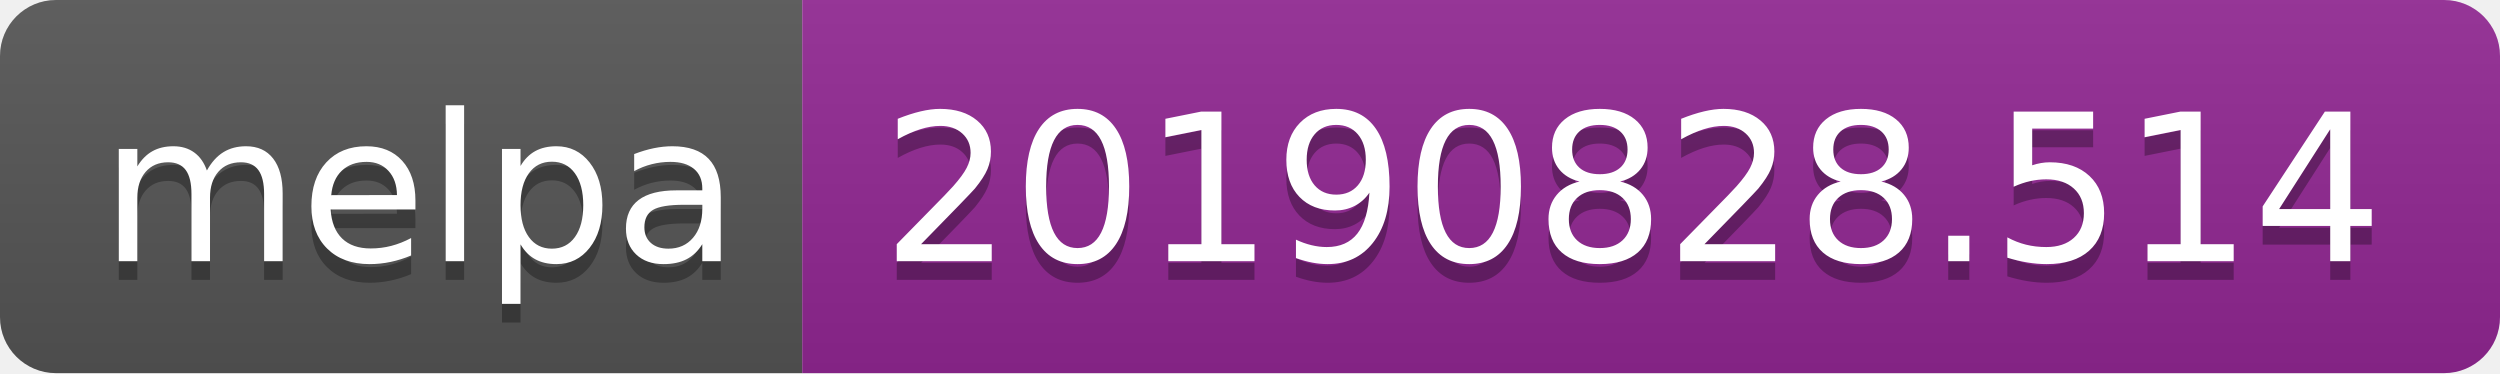
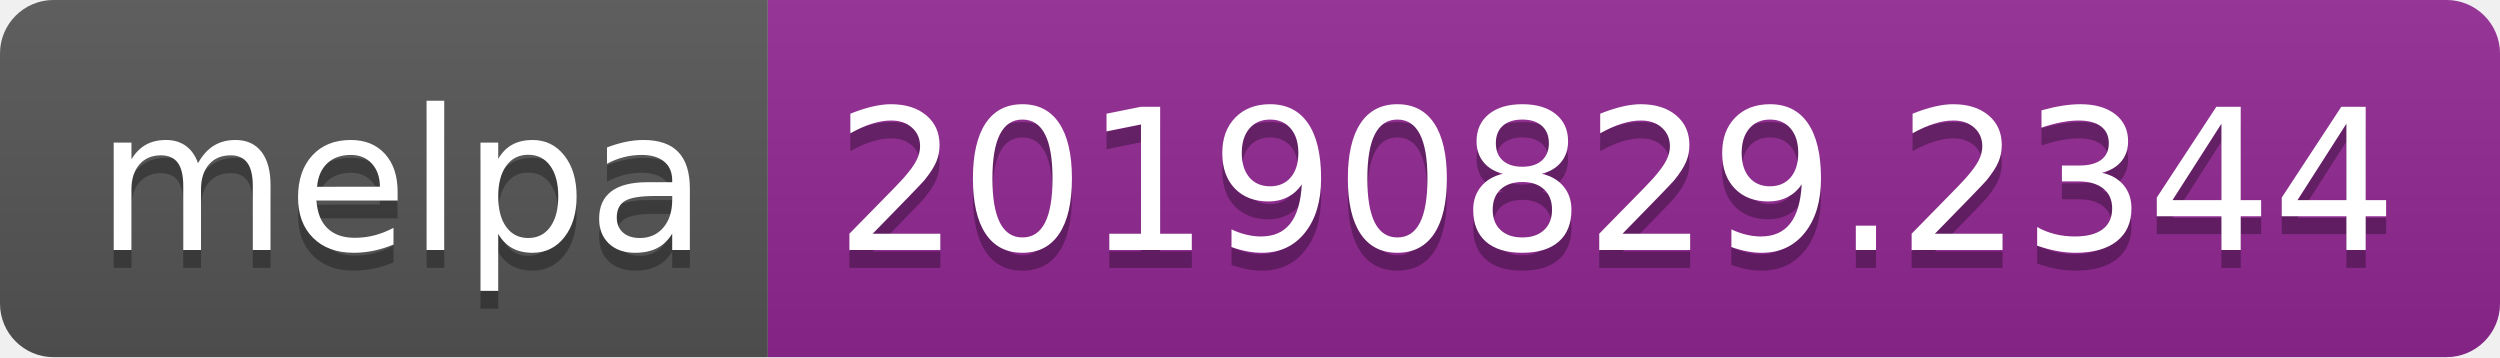
- <svg xmlns="http://www.w3.org/2000/svg" width="134" height="20">
+ <svg xmlns="http://www.w3.org/2000/svg" width="140" height="20">
  <linearGradient id="b" x2="0" y2="100%">
    <stop offset="0" stop-color="#bbb" stop-opacity=".1" />
    <stop offset="1" stop-opacity=".1" />
  </linearGradient>
  <clipPath id="a">
-     <rect width="134" height="20" rx="3" fill="#fff" />
+     <rect width="140" height="20" rx="3" fill="#fff" />
  </clipPath>
  <g clip-path="url(#a)">
    <path fill="#555" d="M0 0h43v20H0z" />
-     <path fill="#922793" d="M43 0h91v20H43z" />
-     <path fill="url(#b)" d="M0 0h134v20H0z" />
+     <path fill="#922793" d="M43 0h97v20H43z" />
+     <path fill="url(#b)" d="M0 0h140v20H0z" />
  </g>
  <g fill="#fff" text-anchor="middle" font-family="DejaVu Sans,Verdana,Geneva,sans-serif" font-size="110">
    <text x="225" y="150" fill="#010101" fill-opacity=".3" transform="scale(.1)" textLength="330">melpa</text>
    <text x="225" y="140" transform="scale(.1)" textLength="330">melpa</text>
-     <text x="875" y="150" fill="#010101" fill-opacity=".3" transform="scale(.1)" textLength="810">20190828.514</text>
-     <text x="875" y="140" transform="scale(.1)" textLength="810">20190828.514</text>
+     <text x="905" y="150" fill="#010101" fill-opacity=".3" transform="scale(.1)" textLength="870">20190829.2344</text>
+     <text x="905" y="140" transform="scale(.1)" textLength="870">20190829.2344</text>
  </g>
</svg>
